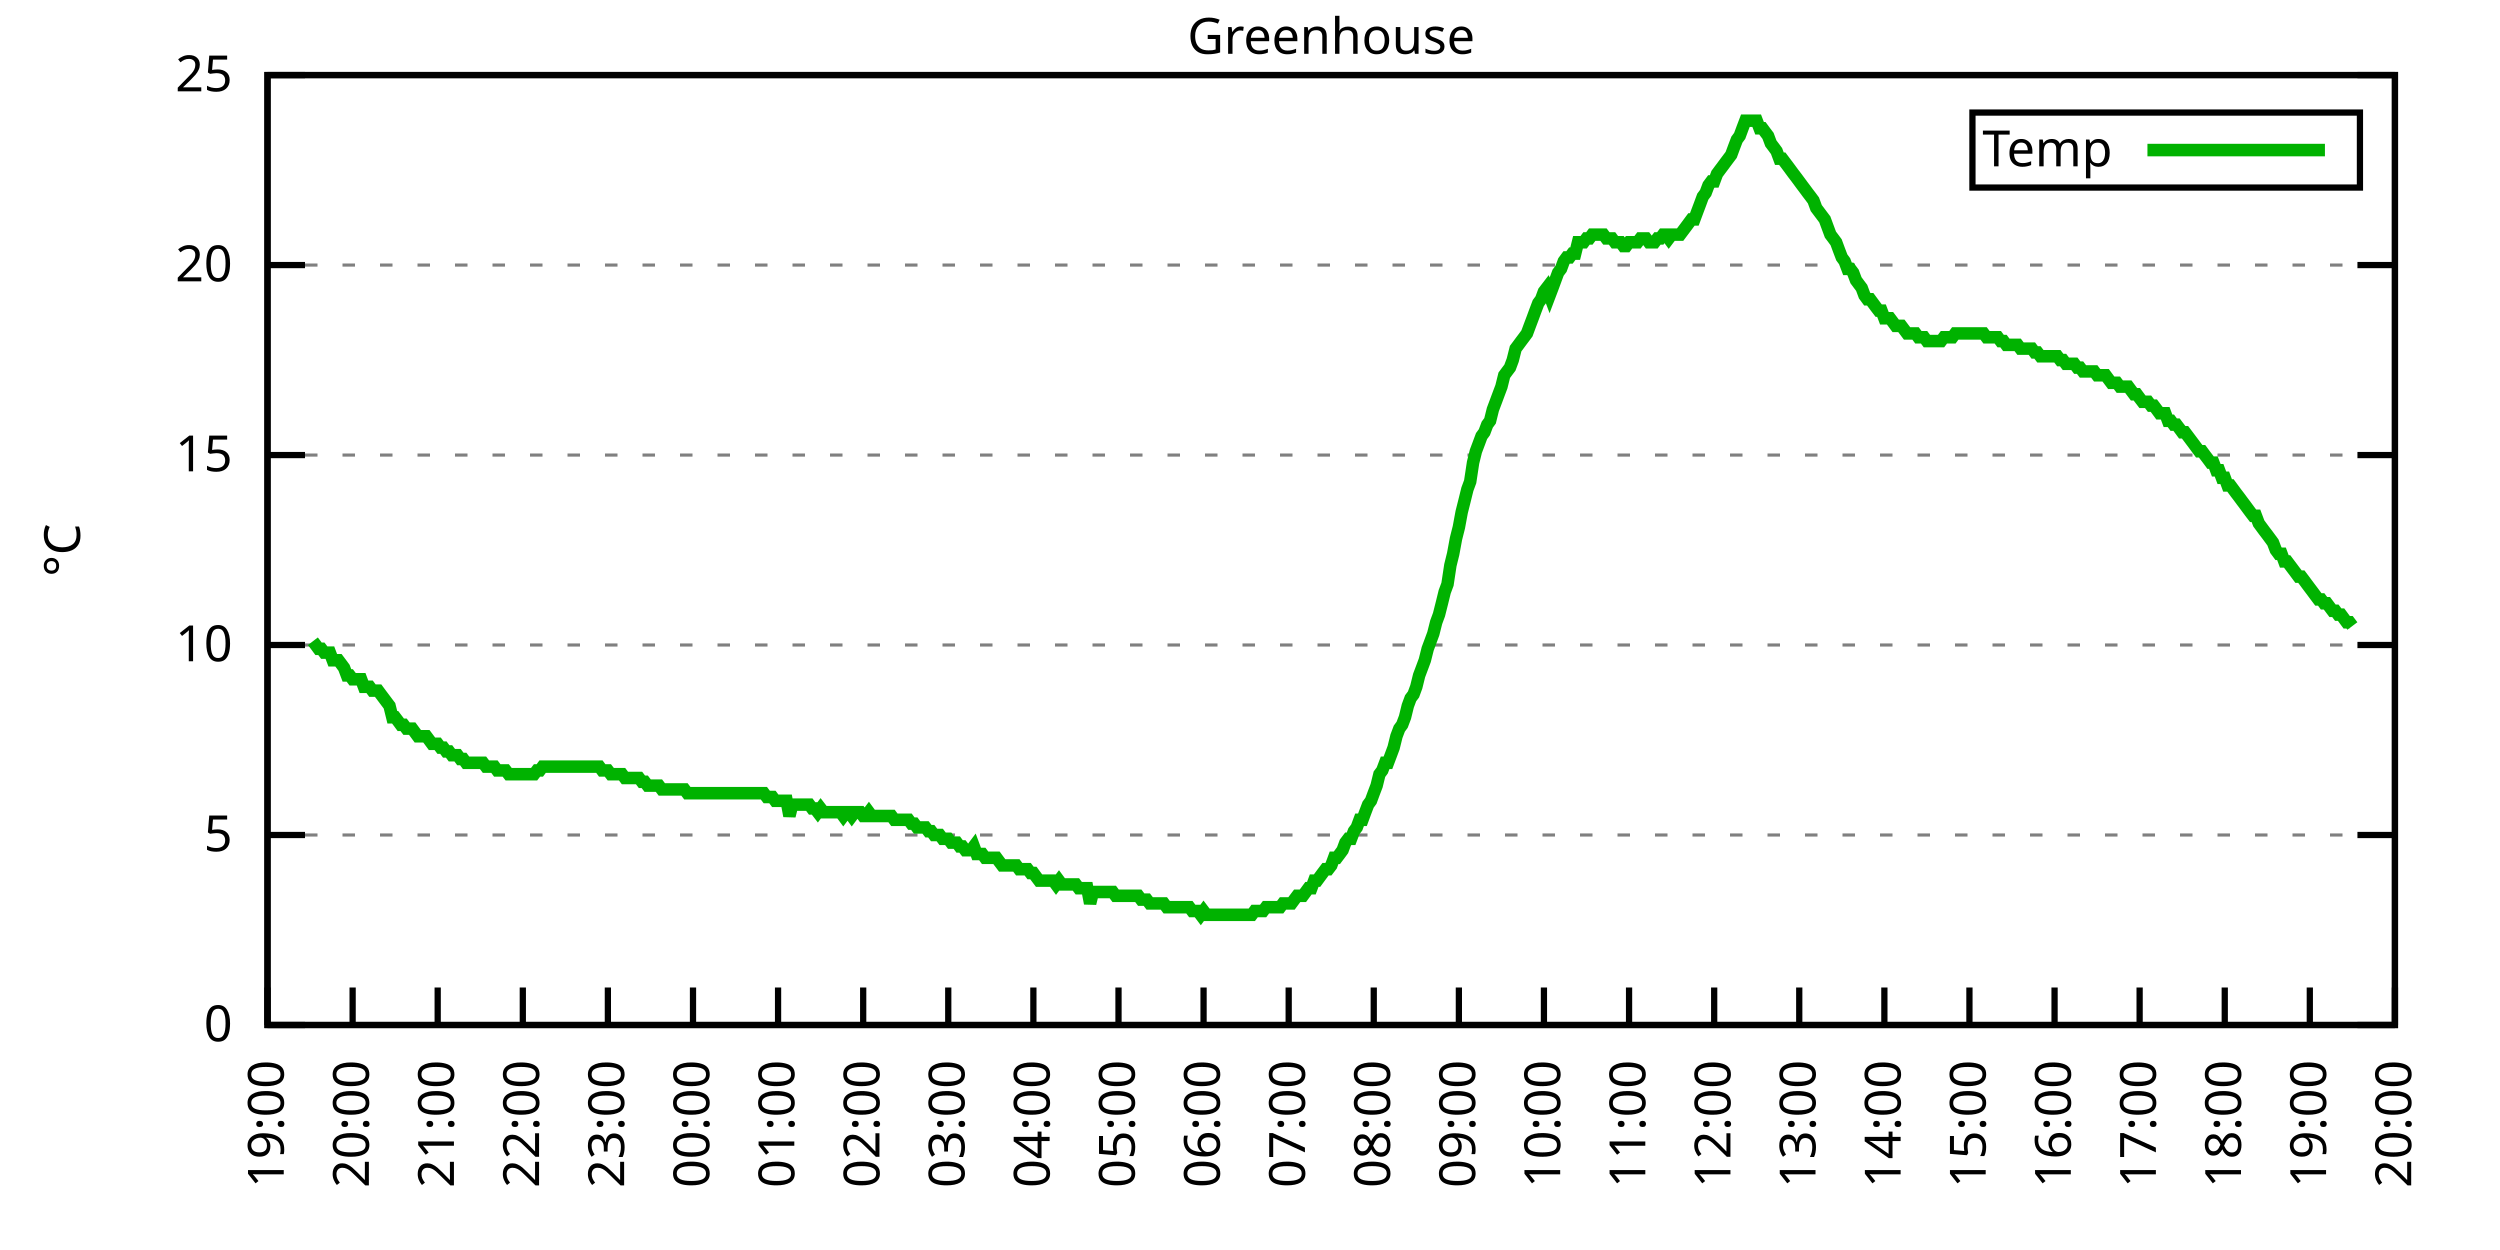
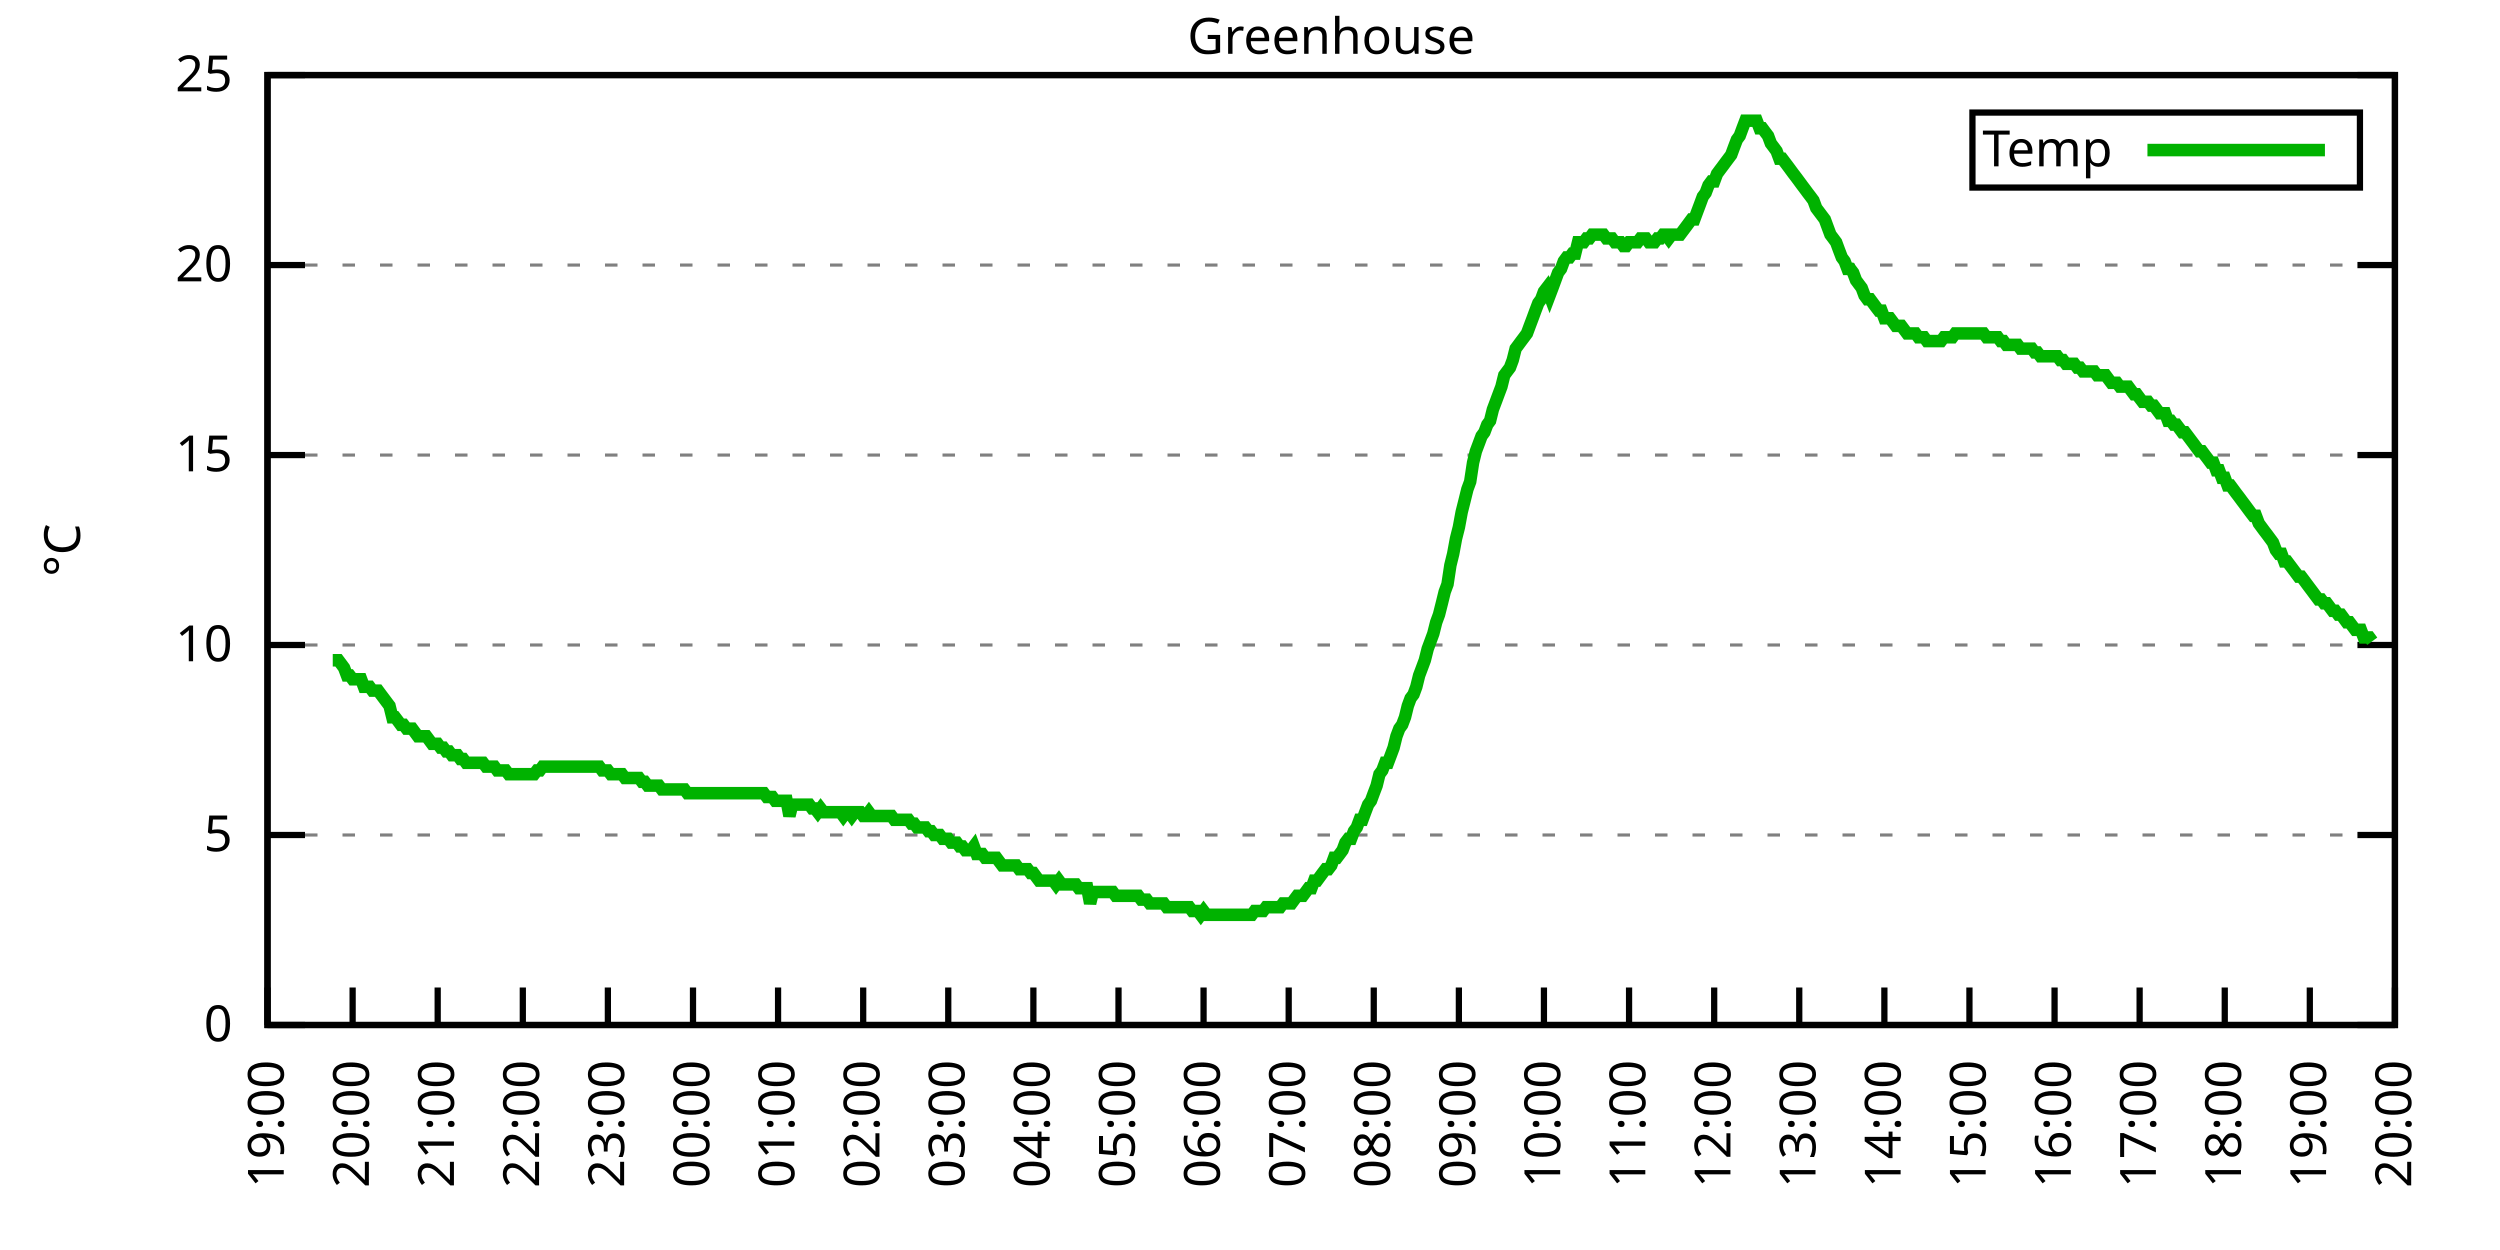
<svg xmlns="http://www.w3.org/2000/svg" xmlns:xlink="http://www.w3.org/1999/xlink" width="400" height="200" viewBox="0 0 400 200">
  <g id="gnuplot_canvas">
    <rect x="0" y="0" width="400" height="200" fill="none" />
    <defs>
      <circle id="gpDot" r="0.5" stroke-width="0.5" stroke="currentColor" />
      <path id="gpPt0" stroke-width="0.333" stroke="currentColor" d="M-1,0 h2 M0,-1 v2" />
      <path id="gpPt1" stroke-width="0.333" stroke="currentColor" d="M-1,-1 L1,1 M1,-1 L-1,1" />
      <path id="gpPt2" stroke-width="0.333" stroke="currentColor" d="M-1,0 L1,0 M0,-1 L0,1 M-1,-1 L1,1 M-1,1 L1,-1" />
      <rect id="gpPt3" stroke-width="0.333" stroke="currentColor" x="-1" y="-1" width="2" height="2" />
      <rect id="gpPt4" stroke-width="0.333" stroke="currentColor" fill="currentColor" x="-1" y="-1" width="2" height="2" />
      <circle id="gpPt5" stroke-width="0.333" stroke="currentColor" cx="0" cy="0" r="1" />
      <use xlink:href="#gpPt5" id="gpPt6" fill="currentColor" stroke="none" />
      <path id="gpPt7" stroke-width="0.333" stroke="currentColor" d="M0,-1.33 L-1.33,0.67 L1.33,0.67 z" />
      <use xlink:href="#gpPt7" id="gpPt8" fill="currentColor" stroke="none" />
      <use xlink:href="#gpPt7" id="gpPt9" stroke="currentColor" transform="rotate(180)" />
      <use xlink:href="#gpPt9" id="gpPt10" fill="currentColor" stroke="none" />
      <use xlink:href="#gpPt3" id="gpPt11" stroke="currentColor" transform="rotate(45)" />
      <use xlink:href="#gpPt11" id="gpPt12" fill="currentColor" stroke="none" />
      <path id="gpPt13" stroke-width="0.333" stroke="currentColor" d="M0,1.330 L1.265,0.411 L0.782,-1.067 L-0.782,-1.076 L-1.265,0.411 z" />
      <use xlink:href="#gpPt13" id="gpPt14" fill="currentColor" stroke="none" />
      <filter id="textbox" filterUnits="objectBoundingBox" x="0" y="0" height="1" width="1">
        <feFlood flood-color="white" flood-opacity="1" result="bgnd" />
        <feComposite in="SourceGraphic" in2="bgnd" operator="atop" />
      </filter>
      <filter id="greybox" filterUnits="objectBoundingBox" x="0" y="0" height="1" width="1">
        <feFlood flood-color="lightgrey" flood-opacity="1" result="grey" />
        <feComposite in="SourceGraphic" in2="grey" operator="atop" />
      </filter>
    </defs>
    <g fill="none" color="white" stroke="currentColor" stroke-width="1.00" stroke-linecap="butt" stroke-linejoin="miter">
</g>
    <g fill="none" color="black" stroke="currentColor" stroke-width="1.00" stroke-linecap="butt" stroke-linejoin="miter">
      <g stroke="none" shape-rendering="crispEdges">
        <polygon fill="rgb(255, 255, 255)" points="42.80,164.00 383.18,164.00 383.18,12.02 42.80,12.02 " />
      </g>
    </g>
    <g fill="none" color="black" stroke="currentColor" stroke-width="1.00" stroke-linecap="butt" stroke-linejoin="miter">
</g>
    <g fill="none" color="black" stroke="black" stroke-width="0.50" stroke-linecap="butt" stroke-linejoin="miter">
</g>
    <g fill="none" color="gray" stroke="currentColor" stroke-width="0.50" stroke-linecap="butt" stroke-linejoin="miter">
      <path stroke="gray" stroke-dasharray="2,4" class="gridline" d="M42.80,164.00 L383.19,164.00  " />
    </g>
    <g fill="none" color="gray" stroke="gray" stroke-width="1.00" stroke-linecap="butt" stroke-linejoin="miter">
</g>
    <g fill="none" color="black" stroke="currentColor" stroke-width="1.00" stroke-linecap="butt" stroke-linejoin="miter">
      <path stroke="black" d="M42.80,164.00 L48.80,164.00 M383.19,164.00 L377.19,164.00  " />
      <g transform="translate(37.20,166.60)" stroke="none" fill="black" font-family="Sans" font-size="8.00" text-anchor="end">
        <text>
          <tspan font-family="Sans"> 0</tspan>
        </text>
      </g>
    </g>
    <g fill="none" color="black" stroke="currentColor" stroke-width="1.00" stroke-linecap="butt" stroke-linejoin="miter">
</g>
    <g fill="none" color="black" stroke="black" stroke-width="0.50" stroke-linecap="butt" stroke-linejoin="miter">
</g>
    <g fill="none" color="gray" stroke="currentColor" stroke-width="0.50" stroke-linecap="butt" stroke-linejoin="miter">
      <path stroke="gray" stroke-dasharray="2,4" class="gridline" d="M42.80,133.60 L383.19,133.60  " />
    </g>
    <g fill="none" color="gray" stroke="gray" stroke-width="1.00" stroke-linecap="butt" stroke-linejoin="miter">
</g>
    <g fill="none" color="black" stroke="currentColor" stroke-width="1.00" stroke-linecap="butt" stroke-linejoin="miter">
      <path stroke="black" d="M42.80,133.60 L48.80,133.60 M383.19,133.60 L377.19,133.60  " />
      <g transform="translate(37.20,136.20)" stroke="none" fill="black" font-family="Sans" font-size="8.00" text-anchor="end">
        <text>
          <tspan font-family="Sans"> 5</tspan>
        </text>
      </g>
    </g>
    <g fill="none" color="black" stroke="currentColor" stroke-width="1.00" stroke-linecap="butt" stroke-linejoin="miter">
</g>
    <g fill="none" color="black" stroke="black" stroke-width="0.50" stroke-linecap="butt" stroke-linejoin="miter">
</g>
    <g fill="none" color="gray" stroke="currentColor" stroke-width="0.50" stroke-linecap="butt" stroke-linejoin="miter">
      <path stroke="gray" stroke-dasharray="2,4" class="gridline" d="M42.80,103.20 L383.19,103.20  " />
    </g>
    <g fill="none" color="gray" stroke="gray" stroke-width="1.00" stroke-linecap="butt" stroke-linejoin="miter">
</g>
    <g fill="none" color="black" stroke="currentColor" stroke-width="1.00" stroke-linecap="butt" stroke-linejoin="miter">
      <path stroke="black" d="M42.80,103.20 L48.80,103.20 M383.19,103.20 L377.19,103.20  " />
      <g transform="translate(37.20,105.80)" stroke="none" fill="black" font-family="Sans" font-size="8.00" text-anchor="end">
        <text>
          <tspan font-family="Sans"> 10</tspan>
        </text>
      </g>
    </g>
    <g fill="none" color="black" stroke="currentColor" stroke-width="1.00" stroke-linecap="butt" stroke-linejoin="miter">
</g>
    <g fill="none" color="black" stroke="black" stroke-width="0.50" stroke-linecap="butt" stroke-linejoin="miter">
</g>
    <g fill="none" color="gray" stroke="currentColor" stroke-width="0.50" stroke-linecap="butt" stroke-linejoin="miter">
      <path stroke="gray" stroke-dasharray="2,4" class="gridline" d="M42.80,72.81 L383.19,72.81  " />
    </g>
    <g fill="none" color="gray" stroke="gray" stroke-width="1.00" stroke-linecap="butt" stroke-linejoin="miter">
</g>
    <g fill="none" color="black" stroke="currentColor" stroke-width="1.00" stroke-linecap="butt" stroke-linejoin="miter">
      <path stroke="black" d="M42.80,72.81 L48.80,72.81 M383.19,72.81 L377.19,72.81  " />
      <g transform="translate(37.20,75.41)" stroke="none" fill="black" font-family="Sans" font-size="8.00" text-anchor="end">
        <text>
          <tspan font-family="Sans"> 15</tspan>
        </text>
      </g>
    </g>
    <g fill="none" color="black" stroke="currentColor" stroke-width="1.00" stroke-linecap="butt" stroke-linejoin="miter">
</g>
    <g fill="none" color="black" stroke="black" stroke-width="0.50" stroke-linecap="butt" stroke-linejoin="miter">
</g>
    <g fill="none" color="gray" stroke="currentColor" stroke-width="0.50" stroke-linecap="butt" stroke-linejoin="miter">
      <path stroke="gray" stroke-dasharray="2,4" class="gridline" d="M42.80,42.41 L383.19,42.41  " />
    </g>
    <g fill="none" color="gray" stroke="gray" stroke-width="1.00" stroke-linecap="butt" stroke-linejoin="miter">
</g>
    <g fill="none" color="black" stroke="currentColor" stroke-width="1.00" stroke-linecap="butt" stroke-linejoin="miter">
      <path stroke="black" d="M42.80,42.41 L48.80,42.41 M383.19,42.41 L377.19,42.41  " />
      <g transform="translate(37.20,45.01)" stroke="none" fill="black" font-family="Sans" font-size="8.00" text-anchor="end">
        <text>
          <tspan font-family="Sans"> 20</tspan>
        </text>
      </g>
    </g>
    <g fill="none" color="black" stroke="currentColor" stroke-width="1.00" stroke-linecap="butt" stroke-linejoin="miter">
</g>
    <g fill="none" color="black" stroke="black" stroke-width="0.50" stroke-linecap="butt" stroke-linejoin="miter">
</g>
    <g fill="none" color="gray" stroke="currentColor" stroke-width="0.50" stroke-linecap="butt" stroke-linejoin="miter">
      <path stroke="gray" stroke-dasharray="2,4" class="gridline" d="M42.80,12.01 L383.19,12.01  " />
    </g>
    <g fill="none" color="gray" stroke="gray" stroke-width="1.00" stroke-linecap="butt" stroke-linejoin="miter">
</g>
    <g fill="none" color="black" stroke="currentColor" stroke-width="1.00" stroke-linecap="butt" stroke-linejoin="miter">
      <path stroke="black" d="M42.80,12.01 L48.80,12.01 M383.19,12.01 L377.19,12.01  " />
      <g transform="translate(37.20,14.61)" stroke="none" fill="black" font-family="Sans" font-size="8.00" text-anchor="end">
        <text>
          <tspan font-family="Sans"> 25</tspan>
        </text>
      </g>
    </g>
    <g fill="none" color="black" stroke="currentColor" stroke-width="1.00" stroke-linecap="butt" stroke-linejoin="miter">
      <path stroke="black" d="M42.80,164.00 L42.80,158.00  " />
      <g transform="translate(45.40,169.60) rotate(270.00)" stroke="none" fill="black" font-family="Sans" font-size="8.00" text-anchor="end">
        <text>
          <tspan font-family="Sans">19:00</tspan>
        </text>
      </g>
    </g>
    <g fill="none" color="black" stroke="currentColor" stroke-width="1.00" stroke-linecap="butt" stroke-linejoin="miter">
      <path stroke="black" d="M56.42,164.00 L56.42,158.00  " />
      <g transform="translate(59.02,169.60) rotate(270.00)" stroke="none" fill="black" font-family="Sans" font-size="8.00" text-anchor="end">
        <text>
          <tspan font-family="Sans">20:00</tspan>
        </text>
      </g>
    </g>
    <g fill="none" color="black" stroke="currentColor" stroke-width="1.00" stroke-linecap="butt" stroke-linejoin="miter">
      <path stroke="black" d="M70.03,164.00 L70.03,158.00  " />
      <g transform="translate(72.63,169.60) rotate(270.00)" stroke="none" fill="black" font-family="Sans" font-size="8.00" text-anchor="end">
        <text>
          <tspan font-family="Sans">21:00</tspan>
        </text>
      </g>
    </g>
    <g fill="none" color="black" stroke="currentColor" stroke-width="1.00" stroke-linecap="butt" stroke-linejoin="miter">
      <path stroke="black" d="M83.65,164.00 L83.65,158.00  " />
      <g transform="translate(86.25,169.60) rotate(270.00)" stroke="none" fill="black" font-family="Sans" font-size="8.00" text-anchor="end">
        <text>
          <tspan font-family="Sans">22:00</tspan>
        </text>
      </g>
    </g>
    <g fill="none" color="black" stroke="currentColor" stroke-width="1.00" stroke-linecap="butt" stroke-linejoin="miter">
      <path stroke="black" d="M97.26,164.00 L97.26,158.00  " />
      <g transform="translate(99.86,169.60) rotate(270.00)" stroke="none" fill="black" font-family="Sans" font-size="8.00" text-anchor="end">
        <text>
          <tspan font-family="Sans">23:00</tspan>
        </text>
      </g>
    </g>
    <g fill="none" color="black" stroke="currentColor" stroke-width="1.00" stroke-linecap="butt" stroke-linejoin="miter">
      <path stroke="black" d="M110.88,164.00 L110.88,158.00  " />
      <g transform="translate(113.48,169.60) rotate(270.00)" stroke="none" fill="black" font-family="Sans" font-size="8.00" text-anchor="end">
        <text>
          <tspan font-family="Sans">00:00</tspan>
        </text>
      </g>
    </g>
    <g fill="none" color="black" stroke="currentColor" stroke-width="1.00" stroke-linecap="butt" stroke-linejoin="miter">
      <path stroke="black" d="M124.49,164.00 L124.49,158.00  " />
      <g transform="translate(127.09,169.60) rotate(270.00)" stroke="none" fill="black" font-family="Sans" font-size="8.00" text-anchor="end">
        <text>
          <tspan font-family="Sans">01:00</tspan>
        </text>
      </g>
    </g>
    <g fill="none" color="black" stroke="currentColor" stroke-width="1.00" stroke-linecap="butt" stroke-linejoin="miter">
      <path stroke="black" d="M138.11,164.00 L138.11,158.00  " />
      <g transform="translate(140.71,169.60) rotate(270.00)" stroke="none" fill="black" font-family="Sans" font-size="8.00" text-anchor="end">
        <text>
          <tspan font-family="Sans">02:00</tspan>
        </text>
      </g>
    </g>
    <g fill="none" color="black" stroke="currentColor" stroke-width="1.00" stroke-linecap="butt" stroke-linejoin="miter">
      <path stroke="black" d="M151.72,164.00 L151.72,158.00  " />
      <g transform="translate(154.32,169.60) rotate(270.00)" stroke="none" fill="black" font-family="Sans" font-size="8.00" text-anchor="end">
        <text>
          <tspan font-family="Sans">03:00</tspan>
        </text>
      </g>
    </g>
    <g fill="none" color="black" stroke="currentColor" stroke-width="1.00" stroke-linecap="butt" stroke-linejoin="miter">
      <path stroke="black" d="M165.34,164.00 L165.34,158.00  " />
      <g transform="translate(167.94,169.60) rotate(270.00)" stroke="none" fill="black" font-family="Sans" font-size="8.00" text-anchor="end">
        <text>
          <tspan font-family="Sans">04:00</tspan>
        </text>
      </g>
    </g>
    <g fill="none" color="black" stroke="currentColor" stroke-width="1.00" stroke-linecap="butt" stroke-linejoin="miter">
      <path stroke="black" d="M178.96,164.00 L178.96,158.00  " />
      <g transform="translate(181.56,169.60) rotate(270.00)" stroke="none" fill="black" font-family="Sans" font-size="8.00" text-anchor="end">
        <text>
          <tspan font-family="Sans">05:00</tspan>
        </text>
      </g>
    </g>
    <g fill="none" color="black" stroke="currentColor" stroke-width="1.00" stroke-linecap="butt" stroke-linejoin="miter">
      <path stroke="black" d="M192.57,164.00 L192.57,158.00  " />
      <g transform="translate(195.17,169.60) rotate(270.00)" stroke="none" fill="black" font-family="Sans" font-size="8.00" text-anchor="end">
        <text>
          <tspan font-family="Sans">06:00</tspan>
        </text>
      </g>
    </g>
    <g fill="none" color="black" stroke="currentColor" stroke-width="1.00" stroke-linecap="butt" stroke-linejoin="miter">
      <path stroke="black" d="M206.19,164.00 L206.19,158.00  " />
      <g transform="translate(208.79,169.60) rotate(270.00)" stroke="none" fill="black" font-family="Sans" font-size="8.00" text-anchor="end">
        <text>
          <tspan font-family="Sans">07:00</tspan>
        </text>
      </g>
    </g>
    <g fill="none" color="black" stroke="currentColor" stroke-width="1.00" stroke-linecap="butt" stroke-linejoin="miter">
      <path stroke="black" d="M219.80,164.00 L219.80,158.00  " />
      <g transform="translate(222.40,169.60) rotate(270.00)" stroke="none" fill="black" font-family="Sans" font-size="8.00" text-anchor="end">
        <text>
          <tspan font-family="Sans">08:00</tspan>
        </text>
      </g>
    </g>
    <g fill="none" color="black" stroke="currentColor" stroke-width="1.00" stroke-linecap="butt" stroke-linejoin="miter">
      <path stroke="black" d="M233.42,164.00 L233.42,158.00  " />
      <g transform="translate(236.02,169.60) rotate(270.00)" stroke="none" fill="black" font-family="Sans" font-size="8.00" text-anchor="end">
        <text>
          <tspan font-family="Sans">09:00</tspan>
        </text>
      </g>
    </g>
    <g fill="none" color="black" stroke="currentColor" stroke-width="1.00" stroke-linecap="butt" stroke-linejoin="miter">
      <path stroke="black" d="M247.03,164.00 L247.03,158.00  " />
      <g transform="translate(249.63,169.60) rotate(270.00)" stroke="none" fill="black" font-family="Sans" font-size="8.00" text-anchor="end">
        <text>
          <tspan font-family="Sans">10:00</tspan>
        </text>
      </g>
    </g>
    <g fill="none" color="black" stroke="currentColor" stroke-width="1.00" stroke-linecap="butt" stroke-linejoin="miter">
      <path stroke="black" d="M260.65,164.00 L260.65,158.00  " />
      <g transform="translate(263.25,169.60) rotate(270.00)" stroke="none" fill="black" font-family="Sans" font-size="8.00" text-anchor="end">
        <text>
          <tspan font-family="Sans">11:00</tspan>
        </text>
      </g>
    </g>
    <g fill="none" color="black" stroke="currentColor" stroke-width="1.00" stroke-linecap="butt" stroke-linejoin="miter">
      <path stroke="black" d="M274.27,164.00 L274.27,158.00  " />
      <g transform="translate(276.87,169.60) rotate(270.00)" stroke="none" fill="black" font-family="Sans" font-size="8.00" text-anchor="end">
        <text>
          <tspan font-family="Sans">12:00</tspan>
        </text>
      </g>
    </g>
    <g fill="none" color="black" stroke="currentColor" stroke-width="1.00" stroke-linecap="butt" stroke-linejoin="miter">
      <path stroke="black" d="M287.88,164.00 L287.88,158.00  " />
      <g transform="translate(290.48,169.60) rotate(270.00)" stroke="none" fill="black" font-family="Sans" font-size="8.00" text-anchor="end">
        <text>
          <tspan font-family="Sans">13:00</tspan>
        </text>
      </g>
    </g>
    <g fill="none" color="black" stroke="currentColor" stroke-width="1.00" stroke-linecap="butt" stroke-linejoin="miter">
      <path stroke="black" d="M301.50,164.00 L301.50,158.00  " />
      <g transform="translate(304.10,169.60) rotate(270.00)" stroke="none" fill="black" font-family="Sans" font-size="8.00" text-anchor="end">
        <text>
          <tspan font-family="Sans">14:00</tspan>
        </text>
      </g>
    </g>
    <g fill="none" color="black" stroke="currentColor" stroke-width="1.00" stroke-linecap="butt" stroke-linejoin="miter">
      <path stroke="black" d="M315.11,164.00 L315.11,158.00  " />
      <g transform="translate(317.71,169.60) rotate(270.00)" stroke="none" fill="black" font-family="Sans" font-size="8.00" text-anchor="end">
        <text>
          <tspan font-family="Sans">15:00</tspan>
        </text>
      </g>
    </g>
    <g fill="none" color="black" stroke="currentColor" stroke-width="1.00" stroke-linecap="butt" stroke-linejoin="miter">
      <path stroke="black" d="M328.73,164.00 L328.73,158.00  " />
      <g transform="translate(331.33,169.60) rotate(270.00)" stroke="none" fill="black" font-family="Sans" font-size="8.00" text-anchor="end">
        <text>
          <tspan font-family="Sans">16:00</tspan>
        </text>
      </g>
    </g>
    <g fill="none" color="black" stroke="currentColor" stroke-width="1.00" stroke-linecap="butt" stroke-linejoin="miter">
      <path stroke="black" d="M342.34,164.00 L342.34,158.00  " />
      <g transform="translate(344.94,169.60) rotate(270.00)" stroke="none" fill="black" font-family="Sans" font-size="8.00" text-anchor="end">
        <text>
          <tspan font-family="Sans">17:00</tspan>
        </text>
      </g>
    </g>
    <g fill="none" color="black" stroke="currentColor" stroke-width="1.00" stroke-linecap="butt" stroke-linejoin="miter">
      <path stroke="black" d="M355.96,164.00 L355.96,158.00  " />
      <g transform="translate(358.56,169.60) rotate(270.00)" stroke="none" fill="black" font-family="Sans" font-size="8.00" text-anchor="end">
        <text>
          <tspan font-family="Sans">18:00</tspan>
        </text>
      </g>
    </g>
    <g fill="none" color="black" stroke="currentColor" stroke-width="1.00" stroke-linecap="butt" stroke-linejoin="miter">
      <path stroke="black" d="M369.57,164.00 L369.57,158.00  " />
      <g transform="translate(372.17,169.60) rotate(270.00)" stroke="none" fill="black" font-family="Sans" font-size="8.00" text-anchor="end">
        <text>
          <tspan font-family="Sans">19:00</tspan>
        </text>
      </g>
    </g>
    <g fill="none" color="black" stroke="currentColor" stroke-width="1.00" stroke-linecap="butt" stroke-linejoin="miter">
      <path stroke="black" d="M383.19,164.00 L383.19,158.00  " />
      <g transform="translate(385.79,169.60) rotate(270.00)" stroke="none" fill="black" font-family="Sans" font-size="8.00" text-anchor="end">
        <text>
          <tspan font-family="Sans">20:00</tspan>
        </text>
      </g>
    </g>
    <g fill="none" color="black" stroke="currentColor" stroke-width="1.00" stroke-linecap="butt" stroke-linejoin="miter">
</g>
    <g fill="none" color="black" stroke="currentColor" stroke-width="1.00" stroke-linecap="butt" stroke-linejoin="miter">
      <path stroke="black" d="M42.80,12.01 L42.80,164.00 L383.19,164.00 L383.19,12.01 L42.80,12.01 Z  " />
    </g>
    <g fill="none" color="black" stroke="currentColor" stroke-width="1.00" stroke-linecap="butt" stroke-linejoin="miter">
</g>
    <g fill="none" color="black" stroke="currentColor" stroke-width="1.00" stroke-linecap="butt" stroke-linejoin="miter">
      <path stroke="black" d="M315.59,30.01 L315.59,18.01 L377.59,18.01 L377.59,30.01 L315.59,30.01 Z  " />
    </g>
    <g id="Greenhouse_plot_1">
      <g fill="none" color="white" stroke="black" stroke-width="2.00" stroke-linecap="butt" stroke-linejoin="miter">
</g>
      <g fill="none" color="black" stroke="currentColor" stroke-width="2.00" stroke-linecap="butt" stroke-linejoin="miter">
        <g transform="translate(337.99,26.61)" stroke="none" fill="black" font-family="Sans" font-size="8.00" text-anchor="end">
          <text>
            <tspan font-family="Sans">Temp</tspan>
          </text>
        </g>
      </g>
      <g fill="none" color="black" stroke="currentColor" stroke-width="2.00" stroke-linecap="butt" stroke-linejoin="miter">
-         <path stroke="rgb(  0, 178,   0)" d="M343.59,24.01 L371.99,24.01 M50.06,102.60 L50.52,103.20 L50.97,103.81 L51.42,103.81 L51.88,104.42 L52.33,104.42   L52.78,104.42 L53.24,105.64 L53.69,105.64 L54.15,105.64 L54.60,106.24 L55.05,106.85 L55.51,108.07 L55.96,108.07   L56.42,108.68 L56.87,108.68 L57.32,108.68 L57.78,108.68 L58.23,109.89 L58.68,109.89 L59.14,109.89 L59.59,110.50   L60.05,110.50 L60.50,110.50 L60.95,111.11 L61.41,111.72 L61.86,112.32 L62.32,112.93 L62.77,114.76 L63.22,114.76   L63.68,115.36 L64.13,115.97 L64.58,115.97 L65.04,116.58 L65.49,116.58 L65.95,116.58 L66.40,117.19 L66.85,117.80   L67.31,117.80 L67.76,117.80 L68.22,117.80 L68.67,118.40 L69.12,119.01 L69.58,119.01 L70.03,119.01 L70.49,119.62   L70.94,119.62 L71.39,120.23 L71.85,120.23 L72.30,120.83 L72.75,120.83 L73.21,120.83 L73.66,121.44 L74.12,121.44   L74.57,122.05 L75.02,122.05 L75.48,122.05 L75.93,122.05 L76.39,122.05 L76.84,122.05 L77.29,122.05 L77.75,122.66   L78.20,122.66 L78.65,122.66 L79.11,122.66 L79.56,123.27 L80.02,123.27 L80.47,123.27 L80.92,123.27 L81.38,123.87   L81.83,123.87 L82.29,123.87 L82.74,123.87 L83.19,123.87 L83.65,123.87 L84.10,123.87 L84.55,123.87 L85.01,123.87   L85.46,123.87 L85.92,123.27 L86.37,123.27 L86.82,122.66 L87.28,122.66 L87.73,122.66 L88.19,122.66 L88.64,122.66   L89.09,122.66 L89.55,122.66 L90.00,122.66 L90.45,122.66 L90.91,122.66 L91.36,122.66 L91.82,122.66 L92.27,122.66   L92.72,122.66 L93.18,122.66 L93.63,122.66 L94.09,122.66 L94.54,122.66 L94.99,122.66 L95.45,122.66 L95.90,122.66   L96.35,123.27 L96.81,123.27 L97.26,123.27 L97.72,123.87 L98.17,123.87 L98.62,123.87 L99.08,123.87 L99.53,123.87   L99.99,124.48 L100.44,124.48 L100.89,124.48 L101.35,124.48 L101.80,124.48 L102.25,124.48 L102.71,125.09 L103.16,125.09   L103.62,125.70 L104.07,125.70 L104.52,125.70 L104.98,125.70 L105.43,125.70 L105.89,126.31 L106.34,126.31 L106.79,126.31   L107.25,126.31 L107.70,126.31 L108.15,126.31 L108.61,126.31 L109.06,126.31 L109.52,126.31 L109.97,126.91 L110.42,126.91   L110.88,126.91 L111.33,126.91 L111.79,126.91 L112.24,126.91 L112.69,126.91 L113.15,126.91 L113.60,126.91 L114.05,126.91   L114.51,126.91 L114.96,126.91 L115.42,126.91 L115.87,126.91 L116.32,126.91 L116.78,126.91 L117.23,126.91 L117.69,126.91   L118.14,126.91 L118.59,126.91 L119.05,126.91 L119.50,126.91 L119.96,126.91 L120.41,126.91 L120.86,126.91 L121.32,126.91   L121.77,126.91 L122.22,126.91 L122.68,127.52 L123.13,127.52 L123.59,127.52 L124.04,128.13 L124.49,128.13 L124.95,128.13   L125.40,128.13 L125.86,128.13 L126.31,130.56 L126.76,128.74 L127.22,128.74 L127.67,128.74 L128.12,128.74 L128.58,128.74   L129.03,128.74 L129.49,128.74 L129.94,129.35 L130.39,129.35 L130.85,129.95 L131.30,129.35 L131.76,129.95 L132.21,129.95   L132.66,129.95 L133.12,129.95 L133.57,129.95 L134.02,129.95 L134.48,129.95 L134.93,130.56 L135.39,129.95 L135.84,129.95   L136.29,130.56 L136.75,129.95 L137.20,129.95 L137.66,129.95 L138.11,130.56 L138.56,130.56 L139.02,129.95 L139.47,130.56   L139.92,130.56 L140.38,130.56 L140.83,130.56 L141.29,130.56 L141.74,130.56 L142.19,130.56 L142.65,130.56 L143.10,131.17   L143.56,131.17 L144.01,131.17 L144.46,131.17 L144.92,131.17 L145.37,131.17 L145.82,131.78 L146.28,131.78 L146.73,132.39   L147.19,132.39 L147.64,132.39 L148.09,132.39 L148.55,132.99 L149.00,132.99 L149.46,133.60 L149.91,133.60 L150.36,133.60   L150.82,134.21 L151.27,134.21 L151.72,134.21 L152.18,134.82 L152.63,134.82 L153.09,134.82 L153.54,135.43 L153.99,135.43   L154.45,136.03 L154.90,136.03 L155.36,136.03 L155.81,135.43 L156.26,136.64 L156.72,136.64 L157.17,136.64 L157.62,137.25   L158.08,137.25 L158.53,137.25 L158.99,137.25 L159.44,137.25 L159.89,137.86 L160.35,138.47 L160.80,138.47 L161.26,138.47   L161.71,138.47 L162.16,138.47 L162.62,138.47 L163.07,139.07 L163.52,139.07 L163.98,139.07 L164.43,139.07 L164.89,139.68   L165.34,139.68 L165.79,140.29 L166.25,140.90 L166.70,140.90 L167.16,140.90 L167.61,140.90 L168.06,140.90 L168.52,140.90   L168.97,141.51 L169.43,140.90 L169.88,141.51 L170.33,141.51 L170.79,141.51 L171.24,141.51 L171.69,141.51 L172.15,141.51   L172.60,142.11 L173.06,142.11 L173.51,142.11 L173.96,142.11 L174.42,144.55 L174.87,142.72 L175.33,142.72 L175.78,142.72   L176.23,142.72 L176.69,142.72 L177.14,142.72 L177.59,142.72 L178.05,142.72 L178.50,143.33 L178.96,143.33 L179.41,143.33   L179.86,143.33 L180.32,143.33 L180.77,143.33 L181.23,143.33 L181.68,143.33 L182.13,143.33 L182.59,143.94 L183.04,143.94   L183.49,143.94 L183.95,144.55 L184.40,144.55 L184.86,144.55 L185.31,144.55 L185.76,144.55 L186.22,144.55 L186.67,145.15   L187.13,145.15 L187.58,145.15 L188.03,145.15 L188.49,145.15 L188.94,145.15 L189.39,145.15 L189.85,145.15 L190.30,145.15   L190.76,145.76 L191.21,145.76 L191.66,145.76 L192.12,146.37 L192.57,145.76 L193.03,146.37 L193.48,146.37 L193.93,146.37   L194.39,146.37 L194.84,146.37 L195.29,146.37 L195.75,146.37 L196.20,146.37 L196.66,146.37 L197.11,146.37 L197.56,146.37   L198.02,146.37 L198.47,146.37 L198.93,146.37 L199.38,146.37 L199.83,146.37 L200.29,146.37 L200.74,145.76 L201.19,145.76   L201.65,145.76 L202.10,145.76 L202.56,145.15 L203.01,145.15 L203.46,145.15 L203.92,145.15 L204.37,145.15 L204.83,145.15   L205.28,144.55 L205.73,144.55 L206.19,144.55 L206.64,144.55 L207.09,143.94 L207.55,143.33 L208.00,143.33 L208.46,143.33   L208.91,142.72 L209.36,142.11 L209.82,142.11 L210.27,140.90 L210.73,140.90 L211.18,140.29 L211.63,139.68 L212.09,139.07   L212.54,139.07 L213.00,138.47 L213.45,137.25 L213.90,137.25 L214.36,136.64 L214.81,136.03 L215.26,134.82 L215.72,134.21   L216.17,134.21 L216.63,132.99 L217.08,132.39 L217.53,131.17 L217.99,131.17 L218.44,129.95 L218.90,128.74 L219.35,128.13   L219.80,126.91 L220.26,125.70 L220.71,123.87 L221.16,123.27 L221.62,122.05 L222.07,122.05 L222.53,120.83 L222.98,119.62   L223.43,117.80 L223.89,116.58 L224.34,115.97 L224.80,114.76 L225.25,112.93 L225.70,111.72 L226.16,111.11 L226.61,109.89   L227.06,108.07 L227.52,106.85 L227.97,105.64 L228.43,103.81 L228.88,102.60 L229.33,101.38 L229.79,99.56 L230.24,98.34   L230.70,96.52 L231.15,94.69 L231.60,93.48 L232.06,90.44 L232.51,88.61 L232.96,86.18 L233.42,84.36 L233.87,81.93   L234.33,80.10 L234.78,78.28 L235.23,77.06 L235.69,74.02 L236.14,72.20 L236.60,70.98 L237.05,69.77 L237.50,69.16   L237.96,67.94 L238.41,67.33 L238.86,65.51 L239.32,64.29 L239.77,63.08 L240.23,61.86 L240.68,60.04 L241.13,59.43   L241.59,58.82 L242.04,57.61 L242.50,55.78 L242.95,55.18 L243.40,54.57 L243.86,53.96 L244.31,53.35 L244.76,52.14   L245.22,50.92 L245.67,49.70 L246.13,48.49 L246.58,47.88 L247.03,46.66 L247.49,46.06 L247.94,47.27 L248.40,46.06   L248.85,44.84 L249.30,43.62 L249.76,43.02 L250.21,41.80 L250.66,41.19 L251.12,41.19 L251.57,40.58 L252.03,40.58   L252.48,38.76 L252.93,38.76 L253.39,38.76 L253.84,38.15 L254.30,38.15 L254.75,37.54 L255.20,37.54 L255.66,37.54   L256.11,37.54 L256.56,37.54 L257.02,38.15 L257.47,38.15 L257.93,38.15 L258.38,38.76 L258.83,38.76 L259.29,38.76   L259.74,39.37 L260.20,39.37 L260.65,38.76 L261.10,38.76 L261.56,38.76 L262.01,38.76 L262.47,38.15 L262.92,38.15   L263.37,38.15 L263.83,38.76 L264.28,38.76 L264.73,38.76 L265.19,38.15 L265.64,38.15 L266.10,37.54 L266.55,37.54   L267.00,38.15 L267.46,37.54 L267.91,37.54 L268.37,37.54 L268.82,37.54 L269.27,36.94 L269.73,36.33 L270.18,35.72   L270.63,35.11 L271.09,35.11 L271.54,33.90 L272.00,32.68 L272.45,31.46 L272.90,30.86 L273.36,29.64 L273.81,29.03   L274.27,29.03 L274.72,27.82 L275.17,27.21 L275.63,26.60 L276.08,25.99 L276.53,25.39 L276.99,24.78 L277.44,23.56   L277.90,22.35 L278.35,21.74 L278.80,20.52 L279.26,19.31 L279.71,19.31 L280.17,19.31 L280.62,19.31 L281.07,19.31   L281.53,20.52 L281.98,20.52 L282.43,21.13 L282.89,21.74 L283.34,22.95 L283.80,23.56 L284.25,24.17 L284.70,25.39   L285.16,25.39 L285.61,25.99 L286.07,26.60 L286.52,27.21 L286.97,27.82 L287.43,28.42 L287.88,29.03 L288.33,29.64   L288.79,30.25 L289.24,30.86 L289.70,31.46 L290.15,32.07 L290.60,33.29 L291.06,33.90 L291.51,34.50 L291.97,35.11   L292.42,36.33 L292.87,37.54 L293.33,38.15 L293.78,38.76 L294.23,39.98 L294.69,41.19 L295.14,41.80 L295.60,43.02   L296.05,43.02 L296.50,43.62 L296.96,44.84 L297.41,45.45 L297.87,46.06 L298.32,47.27 L298.77,47.88 L299.23,47.88   L299.68,48.49 L300.13,49.10 L300.59,49.70 L301.04,49.70 L301.50,50.92 L301.95,50.92 L302.40,50.92 L302.86,51.53   L303.31,52.14 L303.77,52.14 L304.22,52.14 L304.67,52.74 L305.13,53.35 L305.58,53.35 L306.03,53.35 L306.49,53.35   L306.94,53.96 L307.40,53.96 L307.85,53.96 L308.30,54.57 L308.76,54.57 L309.21,54.57 L309.67,54.57 L310.12,54.57   L310.57,54.57 L311.03,53.96 L311.48,53.96 L311.94,53.96 L312.39,53.96 L312.84,53.35 L313.30,53.35 L313.75,53.35   L314.20,53.35 L314.66,53.35 L315.11,53.35 L315.57,53.35 L316.02,53.35 L316.47,53.35 L316.93,53.35 L317.38,53.35   L317.84,53.96 L318.29,53.96 L318.74,53.96 L319.20,53.96 L319.65,53.96 L320.10,54.57 L320.56,54.57 L321.01,55.18   L321.47,55.18 L321.92,55.18 L322.37,55.18 L322.83,55.18 L323.28,55.78 L323.74,55.78 L324.19,55.78 L324.64,55.78   L325.10,55.78 L325.55,56.39 L326.00,56.39 L326.46,57.00 L326.91,57.00 L327.37,57.00 L327.82,57.00 L328.27,57.00   L328.73,57.00 L329.18,57.00 L329.64,57.61 L330.09,57.61 L330.54,58.21 L331.00,58.21 L331.45,58.21 L331.90,58.21   L332.36,58.82 L332.81,58.82 L333.27,59.43 L333.72,59.43 L334.17,59.43 L334.63,59.43 L335.08,59.43 L335.54,60.04   L335.99,60.04 L336.44,60.04 L336.90,60.04 L337.35,60.65 L337.80,61.25 L338.26,61.25 L338.71,61.25 L339.17,61.86   L339.62,61.86 L340.07,61.86 L340.53,61.86 L340.98,62.47 L341.44,63.08 L341.89,63.08 L342.34,63.69 L342.80,64.29   L343.25,64.29 L343.70,64.29 L344.16,64.90 L344.61,64.90 L345.07,65.51 L345.52,66.12 L345.97,66.12 L346.43,66.12   L346.88,67.33 L347.34,67.33 L347.79,67.94 L348.24,67.94 L348.70,68.55 L349.15,69.16 L349.60,69.16 L350.06,69.77   L350.51,70.37 L350.97,70.98 L351.42,71.59 L351.87,72.20 L352.33,72.20 L352.78,72.81 L353.24,73.41 L353.69,74.02   L354.14,74.02 L354.60,75.24 L355.05,75.24 L355.50,76.45 L355.96,76.45 L356.41,77.67 L356.87,77.67 L357.32,78.28   L357.77,78.89 L358.23,79.49 L358.68,80.10 L359.14,80.71 L359.59,81.32 L360.04,81.93 L360.50,82.53 L360.95,82.53   L361.41,83.75 L361.86,84.36 L362.31,84.97 L362.77,85.57 L363.22,86.18 L363.67,86.79 L364.13,88.00 L364.58,88.61   L365.04,88.61 L365.49,89.83 L365.94,89.83 L366.40,90.44 L366.85,91.04 L367.31,91.65 L367.76,92.26 L368.21,92.26   L368.67,92.87 L369.12,93.48 L369.57,94.08 L370.03,94.69 L370.48,95.30 L370.94,95.91 L371.39,95.91 L371.84,96.52   L372.30,96.52 L372.75,97.12 L373.21,97.73 L373.66,97.73 L374.11,98.34 L374.57,98.34 L375.02,98.95 L375.47,99.56   L375.93,99.56 L376.38,100.16  " />
+         <path stroke="rgb(  0, 178,   0)" d="M343.59,24.01 L371.99,24.01 M53.24,105.64 L53.69,105.64 L54.15,105.64 L54.60,106.24 L55.05,106.85 L55.51,108.07   L55.96,108.07 L56.42,108.68 L56.87,108.68 L57.32,108.68 L57.78,108.68 L58.23,109.89 L58.68,109.89 L59.14,109.89   L59.59,110.50 L60.05,110.50 L60.50,110.50 L60.95,111.11 L61.41,111.72 L61.86,112.32 L62.32,112.93 L62.77,114.76   L63.22,114.76 L63.68,115.36 L64.13,115.97 L64.58,115.97 L65.04,116.58 L65.49,116.58 L65.95,116.58 L66.40,117.19   L66.85,117.80 L67.31,117.80 L67.76,117.80 L68.22,117.80 L68.67,118.40 L69.12,119.01 L69.58,119.01 L70.03,119.01   L70.49,119.62 L70.94,119.62 L71.39,120.23 L71.85,120.23 L72.30,120.83 L72.75,120.83 L73.21,120.83 L73.66,121.44   L74.12,121.44 L74.57,122.05 L75.02,122.05 L75.48,122.05 L75.93,122.05 L76.39,122.05 L76.84,122.05 L77.29,122.05   L77.75,122.66 L78.20,122.66 L78.65,122.66 L79.11,122.66 L79.56,123.27 L80.02,123.27 L80.47,123.27 L80.92,123.27   L81.38,123.87 L81.83,123.87 L82.29,123.87 L82.74,123.87 L83.19,123.87 L83.65,123.87 L84.10,123.87 L84.55,123.87   L85.01,123.87 L85.46,123.87 L85.92,123.27 L86.37,123.27 L86.82,122.66 L87.28,122.66 L87.73,122.66 L88.19,122.66   L88.64,122.66 L89.09,122.66 L89.55,122.66 L90.00,122.66 L90.45,122.66 L90.91,122.66 L91.36,122.66 L91.82,122.66   L92.27,122.66 L92.72,122.66 L93.18,122.66 L93.63,122.66 L94.09,122.66 L94.54,122.66 L94.99,122.66 L95.45,122.66   L95.90,122.66 L96.35,123.27 L96.81,123.27 L97.26,123.27 L97.72,123.87 L98.17,123.87 L98.62,123.87 L99.08,123.87   L99.53,123.87 L99.99,124.48 L100.44,124.48 L100.89,124.48 L101.35,124.48 L101.80,124.48 L102.25,124.48 L102.71,125.09   L103.16,125.09 L103.62,125.70 L104.07,125.70 L104.52,125.70 L104.98,125.70 L105.43,125.70 L105.89,126.31 L106.34,126.31   L106.79,126.31 L107.25,126.31 L107.70,126.31 L108.15,126.31 L108.61,126.31 L109.06,126.31 L109.52,126.31 L109.97,126.91   L110.42,126.91 L110.88,126.91 L111.33,126.91 L111.79,126.91 L112.24,126.91 L112.69,126.91 L113.15,126.91 L113.60,126.91   L114.05,126.91 L114.51,126.91 L114.96,126.91 L115.42,126.91 L115.87,126.91 L116.32,126.91 L116.78,126.91 L117.23,126.91   L117.69,126.91 L118.14,126.91 L118.59,126.91 L119.05,126.91 L119.50,126.91 L119.96,126.91 L120.41,126.91 L120.86,126.91   L121.32,126.91 L121.77,126.91 L122.22,126.91 L122.68,127.52 L123.13,127.52 L123.59,127.52 L124.04,128.13 L124.49,128.13   L124.95,128.13 L125.40,128.13 L125.86,128.13 L126.31,130.56 L126.76,128.74 L127.22,128.74 L127.67,128.74 L128.12,128.74   L128.58,128.74 L129.03,128.74 L129.49,128.74 L129.94,129.35 L130.39,129.35 L130.85,129.95 L131.30,129.35 L131.76,129.95   L132.21,129.95 L132.66,129.95 L133.12,129.95 L133.57,129.95 L134.02,129.95 L134.48,129.95 L134.93,130.56 L135.39,129.95   L135.84,129.95 L136.29,130.56 L136.75,129.95 L137.20,129.95 L137.66,129.95 L138.11,130.56 L138.56,130.56 L139.02,129.95   L139.47,130.56 L139.92,130.56 L140.38,130.56 L140.83,130.56 L141.29,130.56 L141.74,130.56 L142.19,130.56 L142.65,130.56   L143.10,131.17 L143.56,131.17 L144.01,131.17 L144.46,131.17 L144.92,131.17 L145.37,131.17 L145.82,131.78 L146.28,131.78   L146.73,132.39 L147.19,132.39 L147.64,132.39 L148.09,132.39 L148.55,132.99 L149.00,132.99 L149.46,133.60 L149.91,133.60   L150.36,133.60 L150.82,134.21 L151.27,134.21 L151.72,134.21 L152.18,134.82 L152.63,134.82 L153.09,134.82 L153.54,135.43   L153.99,135.43 L154.45,136.03 L154.90,136.03 L155.36,136.03 L155.81,135.43 L156.26,136.64 L156.72,136.64 L157.17,136.64   L157.62,137.25 L158.08,137.25 L158.53,137.25 L158.99,137.25 L159.44,137.25 L159.89,137.86 L160.35,138.47 L160.80,138.47   L161.26,138.47 L161.71,138.47 L162.16,138.47 L162.62,138.47 L163.07,139.07 L163.52,139.07 L163.98,139.07 L164.43,139.07   L164.89,139.68 L165.34,139.68 L165.79,140.29 L166.25,140.90 L166.70,140.90 L167.16,140.90 L167.61,140.90 L168.06,140.90   L168.52,140.90 L168.97,141.51 L169.43,140.90 L169.88,141.51 L170.33,141.51 L170.79,141.51 L171.24,141.51 L171.69,141.51   L172.15,141.51 L172.60,142.11 L173.06,142.11 L173.51,142.11 L173.96,142.11 L174.42,144.55 L174.87,142.72 L175.33,142.72   L175.78,142.72 L176.23,142.72 L176.69,142.72 L177.14,142.72 L177.59,142.72 L178.05,142.72 L178.50,143.33 L178.96,143.33   L179.41,143.33 L179.86,143.33 L180.32,143.33 L180.77,143.33 L181.23,143.33 L181.68,143.33 L182.13,143.33 L182.59,143.94   L183.04,143.94 L183.49,143.94 L183.95,144.55 L184.40,144.55 L184.86,144.55 L185.31,144.55 L185.76,144.55 L186.22,144.55   L186.67,145.15 L187.13,145.15 L187.58,145.15 L188.03,145.15 L188.49,145.15 L188.94,145.15 L189.39,145.15 L189.85,145.15   L190.30,145.15 L190.76,145.76 L191.21,145.76 L191.66,145.76 L192.12,146.37 L192.57,145.76 L193.03,146.37 L193.48,146.37   L193.93,146.37 L194.39,146.37 L194.84,146.37 L195.29,146.37 L195.75,146.37 L196.20,146.37 L196.66,146.37 L197.11,146.37   L197.56,146.37 L198.02,146.37 L198.47,146.37 L198.93,146.37 L199.38,146.37 L199.83,146.37 L200.29,146.37 L200.74,145.76   L201.19,145.76 L201.65,145.76 L202.10,145.76 L202.56,145.15 L203.01,145.15 L203.46,145.15 L203.92,145.15 L204.37,145.15   L204.83,145.15 L205.28,144.55 L205.73,144.55 L206.19,144.55 L206.64,144.55 L207.09,143.94 L207.55,143.33 L208.00,143.33   L208.46,143.33 L208.91,142.72 L209.36,142.11 L209.82,142.11 L210.27,140.90 L210.73,140.90 L211.18,140.29 L211.63,139.68   L212.09,139.07 L212.54,139.07 L213.00,138.47 L213.45,137.25 L213.90,137.25 L214.36,136.64 L214.81,136.03 L215.26,134.82   L215.72,134.21 L216.17,134.21 L216.63,132.99 L217.08,132.39 L217.53,131.17 L217.99,131.17 L218.44,129.95 L218.90,128.74   L219.35,128.13 L219.80,126.91 L220.26,125.70 L220.71,123.87 L221.16,123.27 L221.62,122.05 L222.07,122.05 L222.53,120.83   L222.98,119.62 L223.43,117.80 L223.89,116.58 L224.34,115.97 L224.80,114.76 L225.25,112.93 L225.70,111.72 L226.16,111.11   L226.61,109.89 L227.06,108.07 L227.52,106.85 L227.97,105.64 L228.43,103.81 L228.88,102.60 L229.33,101.38 L229.79,99.56   L230.24,98.34 L230.70,96.52 L231.15,94.69 L231.60,93.48 L232.06,90.44 L232.51,88.61 L232.96,86.18 L233.42,84.36   L233.87,81.93 L234.33,80.10 L234.78,78.28 L235.23,77.06 L235.69,74.02 L236.14,72.20 L236.60,70.98 L237.05,69.77   L237.50,69.16 L237.96,67.94 L238.41,67.33 L238.86,65.51 L239.32,64.29 L239.77,63.08 L240.23,61.86 L240.68,60.04   L241.13,59.43 L241.59,58.82 L242.04,57.61 L242.50,55.78 L242.95,55.18 L243.40,54.57 L243.86,53.96 L244.31,53.35   L244.76,52.14 L245.22,50.92 L245.67,49.70 L246.13,48.49 L246.58,47.88 L247.03,46.66 L247.49,46.06 L247.94,47.27   L248.40,46.06 L248.85,44.84 L249.30,43.62 L249.76,43.02 L250.21,41.80 L250.66,41.19 L251.12,41.19 L251.57,40.58   L252.03,40.58 L252.48,38.76 L252.93,38.76 L253.39,38.76 L253.84,38.15 L254.30,38.15 L254.75,37.54 L255.20,37.54   L255.66,37.54 L256.11,37.54 L256.56,37.54 L257.02,38.15 L257.47,38.15 L257.93,38.15 L258.38,38.76 L258.83,38.76   L259.29,38.76 L259.74,39.37 L260.20,39.37 L260.65,38.76 L261.10,38.76 L261.56,38.76 L262.01,38.76 L262.47,38.15   L262.92,38.15 L263.37,38.15 L263.83,38.76 L264.28,38.76 L264.73,38.76 L265.19,38.15 L265.64,38.15 L266.10,37.54   L266.55,37.54 L267.00,38.15 L267.46,37.54 L267.91,37.54 L268.37,37.54 L268.82,37.54 L269.27,36.94 L269.73,36.33   L270.18,35.72 L270.63,35.11 L271.09,35.11 L271.54,33.90 L272.00,32.68 L272.45,31.46 L272.90,30.86 L273.36,29.64   L273.81,29.03 L274.27,29.03 L274.72,27.82 L275.17,27.21 L275.63,26.60 L276.08,25.99 L276.53,25.39 L276.99,24.78   L277.44,23.56 L277.90,22.35 L278.35,21.74 L278.80,20.52 L279.26,19.31 L279.71,19.31 L280.17,19.31 L280.62,19.31   L281.07,19.31 L281.53,20.52 L281.98,20.52 L282.43,21.13 L282.89,21.74 L283.34,22.95 L283.80,23.56 L284.25,24.17   L284.70,25.39 L285.16,25.39 L285.61,25.99 L286.07,26.60 L286.52,27.21 L286.97,27.82 L287.43,28.42 L287.88,29.03   L288.33,29.64 L288.79,30.25 L289.24,30.86 L289.70,31.46 L290.15,32.07 L290.60,33.29 L291.06,33.90 L291.51,34.50   L291.97,35.11 L292.42,36.33 L292.87,37.54 L293.33,38.15 L293.78,38.76 L294.23,39.98 L294.69,41.19 L295.14,41.80   L295.60,43.02 L296.05,43.02 L296.50,43.62 L296.96,44.84 L297.41,45.45 L297.87,46.06 L298.32,47.27 L298.77,47.88   L299.23,47.88 L299.68,48.49 L300.13,49.10 L300.59,49.70 L301.04,49.70 L301.50,50.92 L301.95,50.92 L302.40,50.92   L302.86,51.53 L303.31,52.14 L303.77,52.14 L304.22,52.14 L304.67,52.74 L305.13,53.35 L305.58,53.35 L306.03,53.35   L306.49,53.35 L306.94,53.96 L307.40,53.96 L307.85,53.96 L308.30,54.57 L308.76,54.57 L309.21,54.57 L309.67,54.57   L310.12,54.57 L310.57,54.57 L311.03,53.96 L311.48,53.96 L311.94,53.96 L312.39,53.96 L312.84,53.35 L313.30,53.35   L313.75,53.35 L314.20,53.35 L314.66,53.35 L315.11,53.35 L315.57,53.35 L316.02,53.35 L316.47,53.35 L316.93,53.35   L317.38,53.35 L317.84,53.96 L318.29,53.96 L318.74,53.96 L319.20,53.96 L319.65,53.96 L320.10,54.57 L320.56,54.57   L321.01,55.18 L321.47,55.18 L321.92,55.18 L322.37,55.18 L322.83,55.18 L323.28,55.78 L323.74,55.78 L324.19,55.78   L324.64,55.78 L325.10,55.78 L325.55,56.39 L326.00,56.39 L326.46,57.00 L326.91,57.00 L327.37,57.00 L327.82,57.00   L328.27,57.00 L328.73,57.00 L329.18,57.00 L329.64,57.61 L330.09,57.61 L330.54,58.21 L331.00,58.21 L331.45,58.21   L331.90,58.21 L332.36,58.82 L332.81,58.82 L333.27,59.43 L333.72,59.43 L334.17,59.43 L334.63,59.43 L335.08,59.43   L335.54,60.04 L335.99,60.04 L336.44,60.04 L336.90,60.04 L337.35,60.65 L337.80,61.25 L338.26,61.25 L338.71,61.25   L339.17,61.86 L339.62,61.86 L340.07,61.86 L340.53,61.86 L340.98,62.47 L341.44,63.08 L341.89,63.08 L342.34,63.69   L342.80,64.29 L343.25,64.29 L343.70,64.29 L344.16,64.90 L344.61,64.90 L345.07,65.51 L345.52,66.12 L345.97,66.12   L346.43,66.12 L346.88,67.33 L347.34,67.33 L347.79,67.94 L348.24,67.94 L348.70,68.55 L349.15,69.16 L349.60,69.16   L350.06,69.77 L350.51,70.37 L350.97,70.98 L351.42,71.59 L351.87,72.20 L352.33,72.20 L352.78,72.81 L353.24,73.41   L353.69,74.02 L354.14,74.02 L354.60,75.24 L355.05,75.24 L355.50,76.45 L355.96,76.45 L356.41,77.67 L356.87,77.67   L357.32,78.28 L357.77,78.89 L358.23,79.49 L358.68,80.10 L359.14,80.71 L359.59,81.32 L360.04,81.93 L360.50,82.53   L360.95,82.53 L361.41,83.75 L361.86,84.36 L362.31,84.97 L362.77,85.57 L363.22,86.18 L363.67,86.79 L364.13,88.00   L364.58,88.61 L365.04,88.61 L365.49,89.83 L365.94,89.83 L366.40,90.44 L366.85,91.04 L367.31,91.65 L367.76,92.26   L368.21,92.26 L368.67,92.87 L369.12,93.48 L369.57,94.08 L370.03,94.69 L370.48,95.30 L370.94,95.91 L371.39,95.91   L371.84,96.52 L372.30,96.52 L372.75,97.12 L373.21,97.73 L373.66,97.73 L374.11,98.34 L374.57,98.34 L375.02,98.95   L375.47,99.56 L375.93,99.56 L376.38,100.16 L376.84,100.77 L377.29,100.77 L377.74,100.77 L378.20,101.99 L378.65,101.99   L379.11,101.99 L379.56,102.60  " />
      </g>
    </g>
    <g fill="none" color="black" stroke="currentColor" stroke-width="2.00" stroke-linecap="butt" stroke-linejoin="miter">
</g>
    <g fill="none" color="black" stroke="black" stroke-width="1.00" stroke-linecap="butt" stroke-linejoin="miter">
</g>
    <g fill="none" color="black" stroke="currentColor" stroke-width="1.00" stroke-linecap="butt" stroke-linejoin="miter">
      <path stroke="black" d="M42.80,12.01 L42.80,164.00 L383.19,164.00 L383.19,12.01 L42.80,12.01 Z  " />
      <g transform="translate(12.80,88.01) rotate(270.00)" stroke="none" fill="black" font-family="Sans" font-size="8.00" text-anchor="middle">
        <text>
          <tspan font-family="Sans">°C</tspan>
        </text>
      </g>
    </g>
    <g fill="none" color="black" stroke="currentColor" stroke-width="1.00" stroke-linecap="butt" stroke-linejoin="miter">
</g>
    <g fill="none" color="black" stroke="currentColor" stroke-width="1.00" stroke-linecap="butt" stroke-linejoin="miter">
      <g transform="translate(212.99,8.61)" stroke="none" fill="black" font-family="Sans" font-size="8.00" text-anchor="middle">
        <text>
          <tspan font-family="Sans">Greenhouse</tspan>
        </text>
      </g>
    </g>
    <g fill="none" color="black" stroke="currentColor" stroke-width="1.00" stroke-linecap="butt" stroke-linejoin="miter">
</g>
  </g>
</svg>
